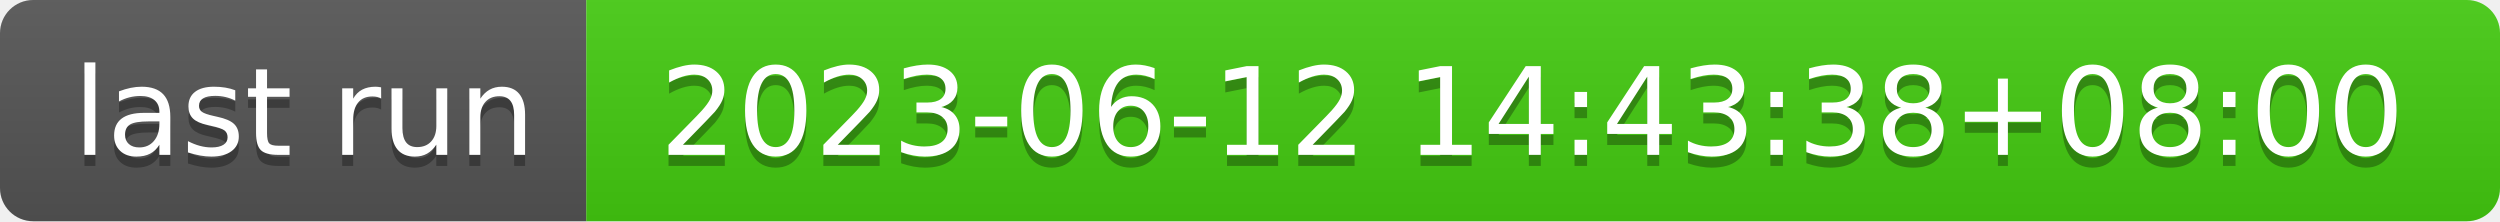
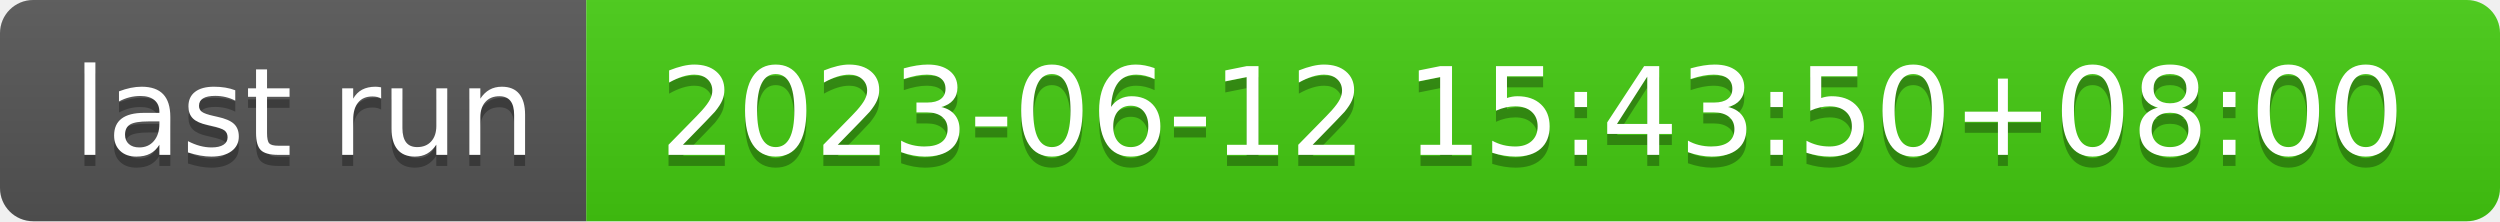
- <svg xmlns="http://www.w3.org/2000/svg" width="226" height="20" role="img" aria-label="last run: 2023-06-12 14:43:38+08:00">
+ <svg xmlns="http://www.w3.org/2000/svg" width="226" height="20" role="img" aria-label="last run: 2023-06-12 15:43:50+08:00">
  <linearGradient id="s" x2="0" y2="100%">
    <stop offset="0" stop-color="#bbb" stop-opacity=".1" />
    <stop offset="1" stop-opacity=".1" />
  </linearGradient>
  <clipPath id="r">
    <rect width="226" height="20" rx="3" fill="#fff" />
  </clipPath>
  <g clip-path="url(#r)">
    <rect width="53" height="20" fill="#555" />
    <rect x="53" width="173" height="20" fill="#4c1" />
    <rect width="226" height="20" fill="url(#s)" />
  </g>
  <g fill="#fff" text-anchor="middle" font-family="Verdana,Geneva,DejaVu Sans,sans-serif" text-rendering="geometricPrecision" font-size="110">
    <text aria-hidden="true" x="275" y="150" fill="#010101" fill-opacity=".3" transform="scale(.1)" textLength="430">last run</text>
    <text x="275" y="140" transform="scale(.1)" fill="#fff" textLength="430">last run</text>
-     <text aria-hidden="true" x="1385" y="150" fill="#010101" fill-opacity=".3" transform="scale(.1)" textLength="1630">2023-06-12 14:43:38+08:00</text>
-     <text x="1385" y="140" transform="scale(.1)" fill="#fff" textLength="1630">2023-06-12 14:43:38+08:00</text>
+     <text aria-hidden="true" x="1385" y="150" fill="#010101" fill-opacity=".3" transform="scale(.1)" textLength="1630">2023-06-12 15:43:50+08:00</text>
+     <text x="1385" y="140" transform="scale(.1)" fill="#fff" textLength="1630">2023-06-12 15:43:50+08:00</text>
  </g>
</svg>
